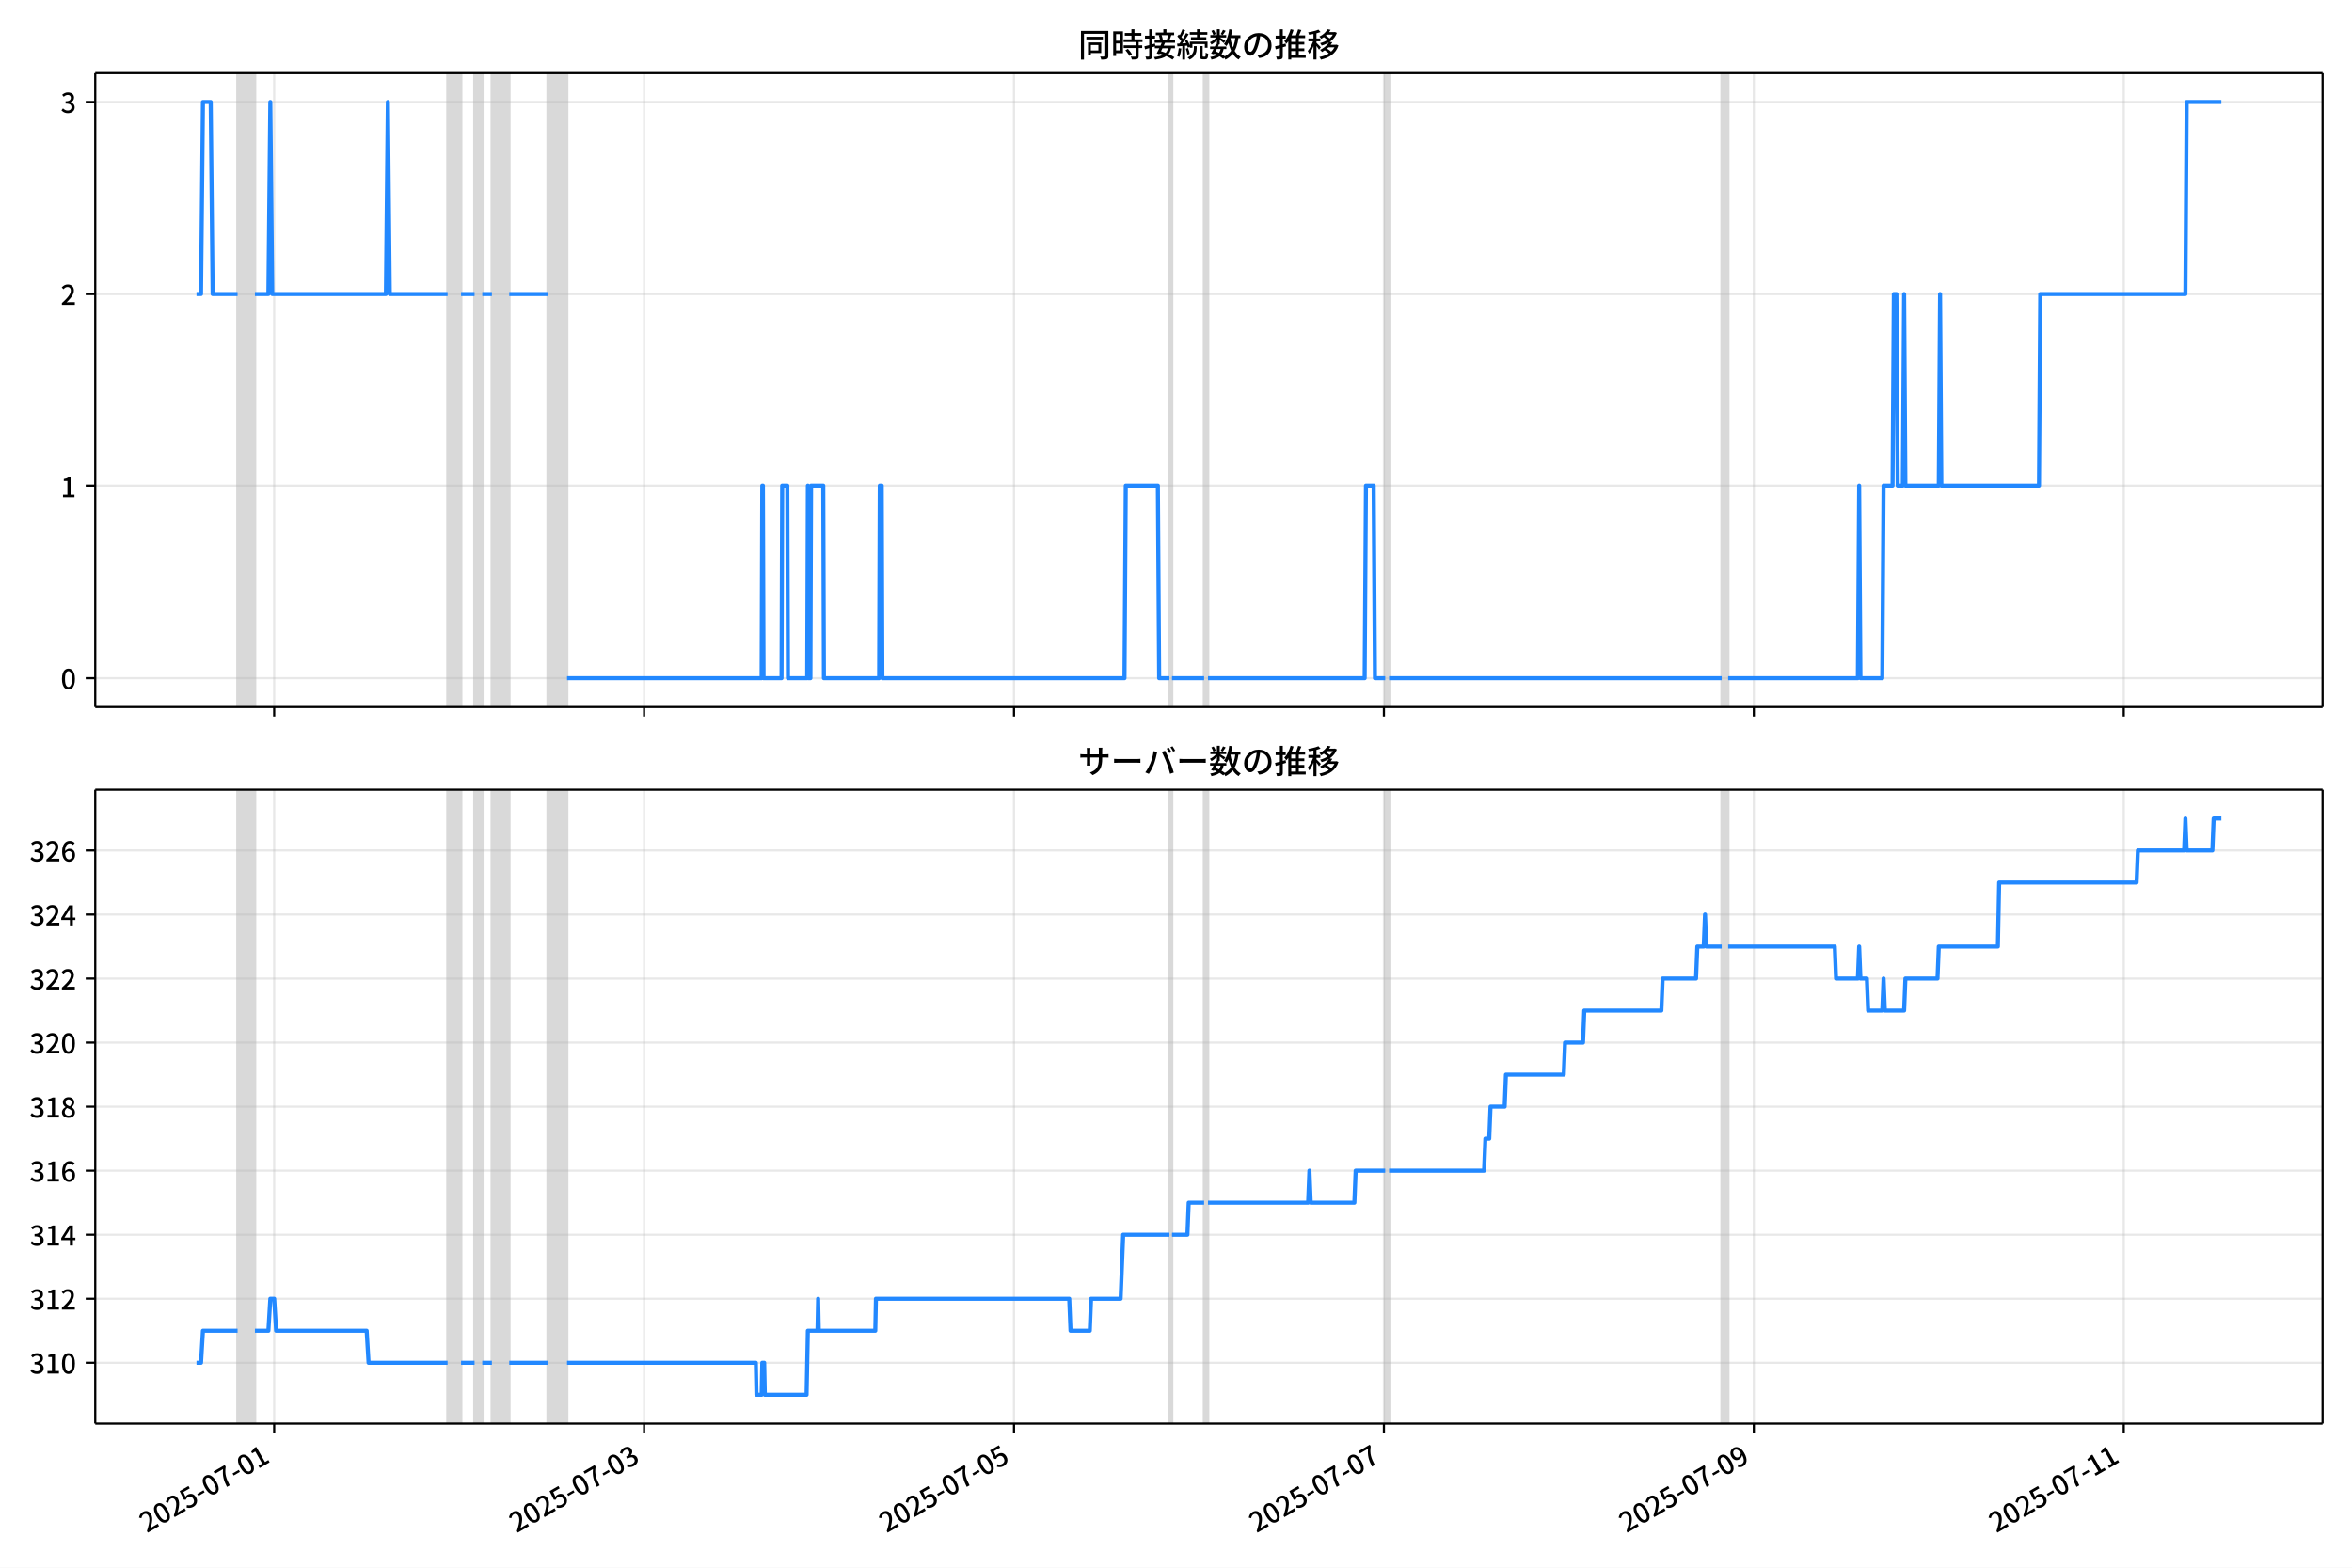
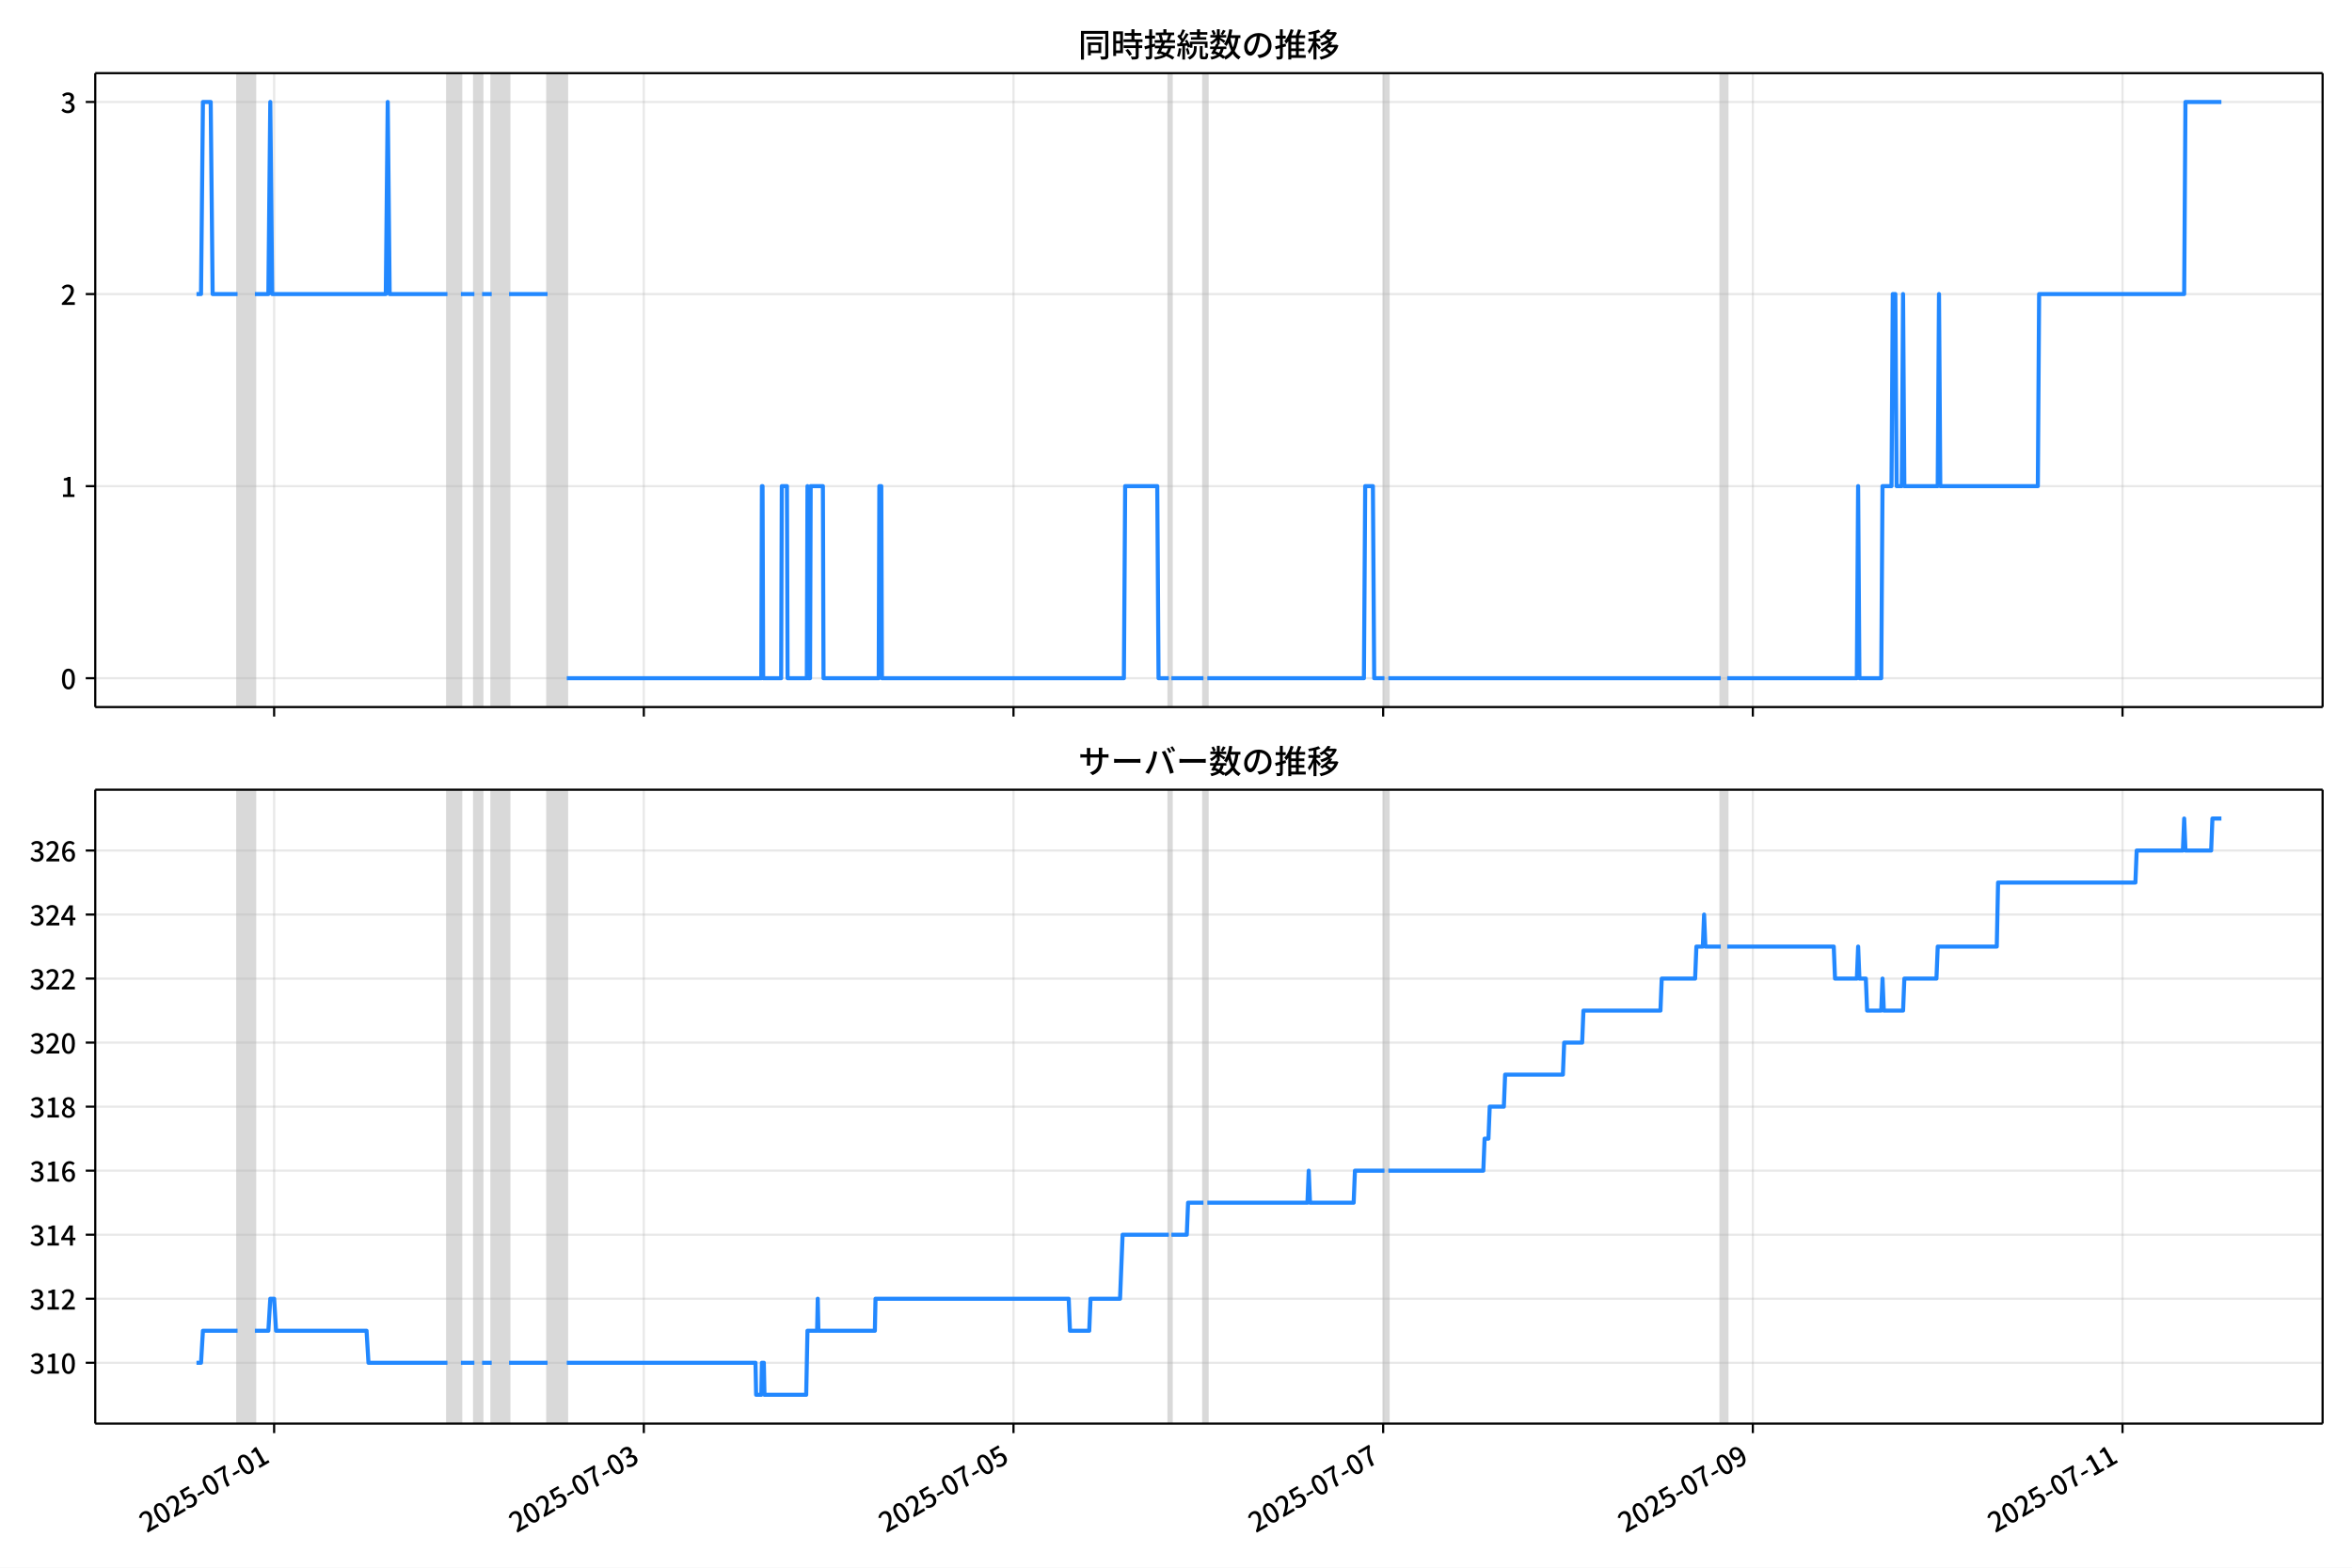
<svg xmlns="http://www.w3.org/2000/svg" xmlns:xlink="http://www.w3.org/1999/xlink" version="1.1" viewBox="0 0 864 576">
  <defs>
    <style type="text/css">*{stroke-linejoin: round; stroke-linecap: butt}</style>
  </defs>
  <g id="aa">
    <g id="ab">
      <path d="m0 576h864v-576h-864z" fill="#fff" />
    </g>
    <g id="ac">
      <g id="ad">
        <path d="m34.99 259.78h818.21v-232.9h-818.21z" fill="#fff" />
      </g>
      <g id="ae">
-         <path d="m87.273 259.78h6.37v-232.9h-6.37z" clip-path="url(#b)" fill="#808080" opacity=".3" stroke="#808080" />
+         <path d="m87.263 259.78h6.366v-232.9h-6.366z" clip-path="url(#b)" fill="#808080" opacity=".3" stroke="#808080" />
      </g>
      <g id="af">
-         <path d="m164.42 259.78h4.954v-232.9h-4.954z" clip-path="url(#b)" fill="#808080" opacity=".3" stroke="#808080" />
+         <path d="m164.36 259.78h4.951v-232.9h-4.951z" clip-path="url(#b)" fill="#808080" opacity=".3" stroke="#808080" />
      </g>
      <g id="ag">
-         <path d="m174.32 259.78h2.831v-232.9h-2.831z" clip-path="url(#b)" fill="#808080" opacity=".3" stroke="#808080" />
+         <path d="m174.26 259.78h2.829v-232.9h-2.829z" clip-path="url(#b)" fill="#808080" opacity=".3" stroke="#808080" />
      </g>
      <g id="ah">
-         <path d="m180.69 259.78h6.37v-232.9h-6.37z" clip-path="url(#b)" fill="#808080" opacity=".3" stroke="#808080" />
+         <path d="m180.63 259.78h6.366v-232.9h-6.366z" clip-path="url(#b)" fill="#808080" opacity=".3" stroke="#808080" />
      </g>
      <g id="ai">
-         <path d="m201.22 259.78h7.077v-232.9h-7.077z" clip-path="url(#b)" fill="#808080" opacity=".3" stroke="#808080" />
+         <path d="m201.14 259.78h7.073v-232.9h-7.073z" clip-path="url(#b)" fill="#808080" opacity=".3" stroke="#808080" />
      </g>
      <g id="aj">
-         <path d="m429.58 259.78h.944v-232.9h-.944z" clip-path="url(#b)" fill="#808080" opacity=".3" stroke="#808080" />
+         <path d="m429.36 259.78h.943v-232.9h-.943z" clip-path="url(#b)" fill="#808080" opacity=".3" stroke="#808080" />
      </g>
      <g id="ak">
-         <path d="m442.32 259.78h1.415v-232.9h-1.415z" clip-path="url(#b)" fill="#808080" opacity=".3" stroke="#808080" />
+         <path d="m442.09 259.78h1.415v-232.9h-1.415z" clip-path="url(#b)" fill="#808080" opacity=".3" stroke="#808080" />
      </g>
      <g id="al">
-         <path d="m508.85 259.78h1.415v-232.9h-1.415z" clip-path="url(#b)" fill="#808080" opacity=".3" stroke="#808080" />
+         <path d="m508.57 259.78h1.415v-232.9h-1.415z" clip-path="url(#b)" fill="#808080" opacity=".3" stroke="#808080" />
      </g>
      <g id="am">
-         <path d="m632.47 259.78h2.359v-232.9h-2.359z" clip-path="url(#b)" fill="#808080" opacity=".3" stroke="#808080" />
+         <path d="m632.11 259.78h2.358v-232.9h-2.358z" clip-path="url(#b)" fill="#808080" opacity=".3" stroke="#808080" />
      </g>
      <g id="an">
        <g id="ao">
          <g id="ap">
-             <path d="m100.72 259.78v-232.9" clip-path="url(#b)" fill="none" stroke="#b0b0b0" stroke-linecap="square" stroke-opacity=".3" stroke-width=".8" />
+             <path d="m100.7 259.78v-232.9" clip-path="url(#b)" fill="none" stroke="#b0b0b0" stroke-linecap="square" stroke-opacity=".3" stroke-width=".8" />
          </g>
          <g id="aq">
            <defs>
              <path id="f" d="m0 0v3.5" stroke="#000" stroke-width=".8" />
            </defs>
-             <use x="100.72" y="259.778" stroke="#000000" stroke-width=".8" xlink:href="#f" />
+             <use x="100.702" y="259.778" stroke="#000000" stroke-width=".8" xlink:href="#f" />
          </g>
        </g>
        <g id="ar">
          <g id="as">
-             <path d="m236.61 259.78v-232.9" clip-path="url(#b)" fill="none" stroke="#b0b0b0" stroke-linecap="square" stroke-opacity=".3" stroke-width=".8" />
+             <path d="m236.5 259.78v-232.9" clip-path="url(#b)" fill="none" stroke="#b0b0b0" stroke-linecap="square" stroke-opacity=".3" stroke-width=".8" />
          </g>
          <g id="at">
-             <use x="236.606" y="259.778" stroke="#000000" stroke-width=".8" xlink:href="#f" />
+             <use x="236.502" y="259.778" stroke="#000000" stroke-width=".8" xlink:href="#f" />
          </g>
        </g>
        <g id="au">
          <g id="av">
-             <path d="m372.49 259.78v-232.9" clip-path="url(#b)" fill="none" stroke="#b0b0b0" stroke-linecap="square" stroke-opacity=".3" stroke-width=".8" />
+             <path d="m372.3 259.78v-232.9" clip-path="url(#b)" fill="none" stroke="#b0b0b0" stroke-linecap="square" stroke-opacity=".3" stroke-width=".8" />
          </g>
          <g id="aw">
-             <use x="372.492" y="259.778" stroke="#000000" stroke-width=".8" xlink:href="#f" />
+             <use x="372.301" y="259.778" stroke="#000000" stroke-width=".8" xlink:href="#f" />
          </g>
        </g>
        <g id="ax">
          <g id="ay">
-             <path d="m508.38 259.78v-232.9" clip-path="url(#b)" fill="none" stroke="#b0b0b0" stroke-linecap="square" stroke-opacity=".3" stroke-width=".8" />
+             <path d="m508.1 259.78v-232.9" clip-path="url(#b)" fill="none" stroke="#b0b0b0" stroke-linecap="square" stroke-opacity=".3" stroke-width=".8" />
          </g>
          <g id="az">
-             <use x="508.378" y="259.778" stroke="#000000" stroke-width=".8" xlink:href="#f" />
+             <use x="508.101" y="259.778" stroke="#000000" stroke-width=".8" xlink:href="#f" />
          </g>
        </g>
        <g id="ba">
          <g id="bb">
-             <path d="m644.26 259.78v-232.9" clip-path="url(#b)" fill="none" stroke="#b0b0b0" stroke-linecap="square" stroke-opacity=".3" stroke-width=".8" />
+             <path d="m643.9 259.78v-232.9" clip-path="url(#b)" fill="none" stroke="#b0b0b0" stroke-linecap="square" stroke-opacity=".3" stroke-width=".8" />
          </g>
          <g id="bc">
-             <use x="644.264" y="259.778" stroke="#000000" stroke-width=".8" xlink:href="#f" />
+             <use x="643.901" y="259.778" stroke="#000000" stroke-width=".8" xlink:href="#f" />
          </g>
        </g>
        <g id="bd">
          <g id="be">
-             <path d="m780.15 259.78v-232.9" clip-path="url(#b)" fill="none" stroke="#b0b0b0" stroke-linecap="square" stroke-opacity=".3" stroke-width=".8" />
+             <path d="m779.7 259.78v-232.9" clip-path="url(#b)" fill="none" stroke="#b0b0b0" stroke-linecap="square" stroke-opacity=".3" stroke-width=".8" />
          </g>
          <g id="bf">
-             <use x="780.15" y="259.778" stroke="#000000" stroke-width=".8" xlink:href="#f" />
+             <use x="779.701" y="259.778" stroke="#000000" stroke-width=".8" xlink:href="#f" />
          </g>
        </g>
      </g>
      <g id="bg">
        <g id="bh">
          <g id="bi">
            <path d="m34.99 249.19h818.21" clip-path="url(#b)" fill="none" stroke="#b0b0b0" stroke-linecap="square" stroke-opacity=".3" stroke-width=".8" />
          </g>
          <g id="bj">
            <defs>
              <path id="e" d="m0 0h-3.5" stroke="#000" stroke-width=".8" />
            </defs>
            <use x="34.99" y="249.191" stroke="#000000" stroke-width=".8" xlink:href="#e" />
          </g>
          <g id="bk">
            <g transform="translate(22.29 253.18) scale(.1 -.1)">
              <defs>
                <path id="c" transform="scale(.015625)" d="m1830-90q-460 0-806 275-346 276-535 823-188 547-188 1366 0 820 188 1357 189 538 535 803 346 266 806 266 461 0 800-269 340-269 528-803 189-534 189-1354 0-819-189-1366-188-547-528-823-339-275-800-275zm0 589q237 0 422 185 186 186 288 599 103 413 103 1091 0 679-103 1082-102 403-288 582-185 180-422 180-236 0-422-180-186-179-292-582-105-403-105-1082 0-678 105-1091 106-413 292-599 186-185 422-185z" />
              </defs>
              <use xlink:href="#c" />
            </g>
          </g>
        </g>
        <g id="bl">
          <g id="bm">
            <path d="m34.99 178.62h818.21" clip-path="url(#b)" fill="none" stroke="#b0b0b0" stroke-linecap="square" stroke-opacity=".3" stroke-width=".8" />
          </g>
          <g id="bn">
            <use x="34.99" y="178.616" stroke="#000000" stroke-width=".8" xlink:href="#e" />
          </g>
          <g id="bo">
            <g transform="translate(22.29 182.6) scale(.1 -.1)">
              <defs>
                <path id="i" transform="scale(.015625)" d="m544 0v608h1037v3277h-845v467q333 58 579 147 247 90 451 218h557v-4109h915v-608h-2694z" />
              </defs>
              <use xlink:href="#i" />
            </g>
          </g>
        </g>
        <g id="bp">
          <g id="bq">
            <path d="m34.99 108.04h818.21" clip-path="url(#b)" fill="none" stroke="#b0b0b0" stroke-linecap="square" stroke-opacity=".3" stroke-width=".8" />
          </g>
          <g id="br">
            <use x="34.99" y="108.041" stroke="#000000" stroke-width=".8" xlink:href="#e" />
          </g>
          <g id="bs">
            <g transform="translate(22.29 112.03) scale(.1 -.1)">
              <defs>
                <path id="d" transform="scale(.015625)" d="m282 0v429q697 621 1164 1136 468 515 701 956 234 442 234 826 0 256-87 451-86 196-262 301-176 106-445 106-275 0-506-151-230-150-422-368l-416 410q301 333 637 518 336 186 803 186 429 0 749-176t496-493 176-745q0-455-224-919t-615-935q-390-470-889-950 186 20 394 36t374 16h1184v-634h-3046z" />
              </defs>
              <use xlink:href="#d" />
            </g>
          </g>
        </g>
        <g id="bt">
          <g id="bu">
            <path d="m34.99 37.466h818.21" clip-path="url(#b)" fill="none" stroke="#b0b0b0" stroke-linecap="square" stroke-opacity=".3" stroke-width=".8" />
          </g>
          <g id="bv">
            <use x="34.99" y="37.466" stroke="#000000" stroke-width=".8" xlink:href="#e" />
          </g>
          <g id="bw">
            <g transform="translate(22.29 41.451) scale(.1 -.1)">
              <defs>
                <path id="h" transform="scale(.015625)" d="m1715-90q-371 0-656 90t-503 240q-217 150-377 323l359 474q211-205 479-359 269-153 634-153 269 0 467 92 199 93 311 266t112 423q0 256-125 451t-429 300q-304 106-835 106v551q467 0 732 105 266 106 384 291 119 186 119 423 0 307-192 489-192 183-531 183-269 0-503-119-233-118-438-316l-384 460q282 256 614 413 333 157 737 157 422 0 748-144 327-144 512-413 186-269 186-659 0-403-221-685-221-281-592-422v-26q269-70 490-227t349-400 128-557q0-422-215-726-214-304-573-468-358-163-787-163z" />
              </defs>
              <use xlink:href="#h" />
            </g>
          </g>
        </g>
      </g>
      <g id="bx">
-         <path d="m72.181 108.04h1.662l.706-70.575h2.855l.709 70.575h9.16m6.37 0h4.954l.708-70.575.708 70.575h41.757l.708-70.575.708 70.575h21.232m4.954 0h4.954m2.831 0h3.539m6.37 0h14.155m7.077 141.15h71.482l.236-70.575h.236l.236 70.575h6.606l.236-70.575h1.887l.236 70.575h7.077l.236-70.575.236 70.575h.708l.236-70.575h4.482l.236 70.575h20.289l.236-70.575h.708l.236 70.575h88.939l.472-70.575h11.796l.472 70.575h3.775m.944 0h11.796m1.415 0h57.563l.472-70.575h2.831l.472 70.575h3.775m1.415 0h122.2m2.359 0h47.654l.472-70.575.472 70.575h8.021l.472-70.575h3.303l.472-70.575h.944l.472 70.575h1.887l.472-70.575.472 70.575h12.267l.472-70.575.472 70.575h35.859l.472-70.575h53.316l.472-70.575h12.739v0" clip-path="url(#b)" fill="none" stroke="#28f" stroke-linecap="square" stroke-width="1.5" />
+         <path d="m72.181 108.04h1.661l.706-70.575h2.853l.709 70.575h9.154m6.366 0h4.951l.707-70.575.707 70.575h41.73l.707-70.575.707 70.575h21.219m4.951 0h4.951m2.829 0h3.537m6.366 0h14.146m7.073 141.15h71.436l.236-70.575h.236l.236 70.575h6.601l.236-70.575h1.886l.236 70.575h7.073l.236-70.575.236 70.575h.707l.236-70.575h4.479l.236 70.575h20.276l.236-70.575h.707l.236 70.575h88.883l.472-70.575h11.788l.472 70.575h3.772m.943 0h11.788m1.415 0h57.526l.472-70.575h2.829l.472 70.575h3.772m1.415 0h122.13m2.358 0h47.624l.472-70.575.472 70.575h8.016l.472-70.575h3.301l.472-70.575h.943l.472 70.575h1.886l.472-70.575.472 70.575h12.26l.472-70.575.472 70.575h35.836l.472-70.575h53.283l.472-70.575h13.203v0" clip-path="url(#b)" fill="none" stroke="#28f" stroke-linecap="square" stroke-width="1.5" />
      </g>
      <g id="by">
        <path d="m34.99 259.78v-232.9" fill="none" stroke="#000" stroke-linecap="square" stroke-width=".8" />
      </g>
      <g id="bz">
        <path d="m853.2 259.78v-232.9" fill="none" stroke="#000" stroke-linecap="square" stroke-width=".8" />
      </g>
      <g id="ca">
        <path d="m34.99 259.78h818.21" fill="none" stroke="#000" stroke-linecap="square" stroke-width=".8" />
      </g>
      <g id="cb">
        <path d="m34.99 26.88h818.21" fill="none" stroke="#000" stroke-linecap="square" stroke-width=".8" />
      </g>
      <g id="cc">
        <g transform="translate(396.1 20.88) scale(.12 -.12)">
          <defs>
            <path id="v" transform="scale(.015625)" d="m1587 3936h3232v-518h-3232v518zm320-1114h557v-2534h-557v2534zm301 0h2291v-2086h-2291v512h1734v1069h-1734v505zm-1683 2260h5113v-570h-4524v-5056h-589v5626zm4768 0h595v-4896q0-250-67-397t-227-218q-160-77-426-96t-675-19q-13 83-45 192t-77 218q-45 108-89 185 281-13 527-13 247 0 330 0 83 7 118 42 36 35 36 112v4890z" />
            <path id="t" transform="scale(.015625)" d="m2714 4672h3238v-525h-3238v525zm-244-1235h3712v-538h-3712v538zm20-1184h3635v-531h-3635v531zm1523 3155h595v-2310h-595v2310zm832-2451h589v-2823q0-230-61-364-61-135-227-199-167-70-423-86t-633-16q-20 121-78 285-57 163-121 284 275-6 509-9t310-3q77 6 106 28 29 23 29 93v2810zm-2023-1677 487 282q153-160 313-352t294-381q135-189 206-343l-519-313q-64 153-189 348-124 196-278 394-154 199-314 365zm-2086 3718h1619v-4281h-1619v544h1056v3187h-1056v550zm32-1843h1293v-537h-1293v537zm-320 1843h563v-4832h-563v4832z" />
            <path id="u" transform="scale(.015625)" d="m3866 5408h614v-870h-614v870zm-1479-653h3597v-518h-3597v518zm-230-1485h4e3v-518h-4e3v518zm825 922 519 102q64-160 121-342 58-182 96-352 39-170 45-304l-544-128q-6 134-42 313-35 180-83 365-48 186-112 346zm1856 109 589-71q-96-275-202-557-105-281-195-486l-518 77q58 147 122 329 64 183 118 372t86 336zm-2643-2106h3943v-518h-3943v518zm1408 685 602-115q-167-371-362-784t-390-797-362-685l-525 179q160 288 346 666t368 784 323 752zm-659-2157 358 403q352-102 733-240 381-137 752-304 371-166 697-336 327-169 558-329l-384-461q-218 160-532 336-313 176-685 345-371 170-755 323-384 154-742 263zm1894 1114 583-71q-122-550-353-944-230-393-604-662t-922-435q-547-167-1296-269-25 128-93 269-67 141-137 230 678 64 1168 192t819 349q330 221 531 550 202 330 304 791zm-4684 217q396 90 953 240 557 151 1120 311l77-544q-525-154-1053-311-528-156-963-284l-134 588zm121 2093h1965v-563h-1965v563zm819 1248h576v-5229q0-236-51-374t-192-208q-141-77-355-99-214-23-541-16-13 115-64 288t-109 294q205-6 381-6t234 0q64 0 92 28 29 29 29 93v5229z" />
            <path id="s" transform="scale(.015625)" d="m4058 5408h595v-1798h-595v1798zm-1415-563h3443v-499h-3443v499zm231-992h3008v-499h-3008v499zm-224-877h3475v-1203h-531v729h-2432v-729h-512v1203zm1964-877h551v-1881q0-122 22-157 23-35 106-35 25 0 92 0 68 0 135 0t99 0q51 0 83 54t45 224 19 515q90-70 234-131t259-93q-19-429-83-662-64-234-183-326-118-93-316-93-39 0-103 0t-134 0-138 0q-67 0-99 0-237 0-365 64t-176 218q-48 153-48 422v1881zm-1164-6h550v-455q0-243-48-528-48-284-186-579-137-294-409-572-272-279-727-503-70 90-192 208-121 118-230 195 416 205 665 438 250 234 371 474 122 240 164 467 42 228 42 413v442zm-2240 3309 524-192q-121-244-259-503-137-259-275-496t-259-416l-410 173q122 186 246 438 125 253 240 515 116 263 193 481zm716-743 500-230q-224-359-496-756-272-396-548-764-275-368-518-650l-358 205q179 211 377 483 199 272 387 569 189 298 358 592 170 295 298 551zm-1721-665 307 403q166-154 339-340 173-185 320-364t224-327l-326-460q-77 160-218 348-141 189-314 384-172 196-332 356zm1485-832 435 179q128-211 249-458 122-246 215-474 93-227 137-412l-473-211q-32 185-119 422-86 237-201 486-115 250-243 468zm-1530-583q422 26 998 54 576 29 1184 68l7-499q-570-45-1127-84-556-38-992-70l-70 531zm1702-992 436 135q121-276 214-596t118-556l-454-148q-26 237-112 563-86 327-202 602zm-1363 109 499-83q-57-455-163-897-105-441-253-748-51 32-134 73-83 42-170 83-86 42-144 62 148 294 234 697t131 813zm691 627h525v-2861h-525v2861z" />
            <path id="m" transform="scale(.015625)" d="m224 2022h3187v-499h-3187v499zm51 2247h3111v-487h-3111v487zm1127-1735 563-121q-154-320-333-672t-352-679q-173-326-326-582l-532 173q148 243 324 566t345 669q170 346 311 646zm934-832 563-64q-89-480-262-838t-461-614-701-432-976-298q-25 128-99 269t-157 237q659 102 1085 303 426 202 666 554t342 883zm422 3597 519-211q-147-218-298-436-150-217-278-377l-403 186q121 173 252 413 132 240 208 425zm-1203 109h563v-2957h-563v2957zm-1075-320 448 186q134-192 246-420 112-227 157-393l-467-211q-38 172-147 406t-237 432zm1094-1050 397-236q-160-263-400-529-240-265-519-489-278-224-553-378-51 103-141 237-89 135-179 218 269 109 534 294 266 186 493 416 228 231 368 467zm487-204q83-45 246-145 163-99 352-211t346-211 221-150l-327-423q-83 77-230 198-147 122-317 253-170 132-327 250-156 119-259 189l295 250zm1798 396h2311v-556h-2311v556zm115 1178 615-90q-103-640-263-1235t-384-1101q-224-505-512-889-44 57-134 134t-186 157-166 125q275 339 473 796 199 458 340 995 141 538 217 1108zm1223-1510 614-58q-147-1101-445-1940-297-838-813-1443-515-604-1321-1014-26 71-90 177-64 105-134 208-70 102-128 159 742 346 1212 880 471 535 730 1290 260 755 375 1741zm-1005-135q134-851 387-1597 253-745 659-1305 407-560 1002-874-70-57-154-150-83-93-154-189-70-96-121-179-633 371-1056 988-422 618-688 1434-265 816-425 1783l550 89zm-3309-3065 327 416q377-148 754-330 378-182 701-378 324-195 548-368l-416-435q-211 179-519 378-307 198-666 383-358 186-729 334z" />
            <path id="r" transform="scale(.015625)" d="m3686 4378q-64-493-163-1041-99-547-265-1084-192-653-432-1104t-522-688-595-237q-320 0-596 221-275 221-448 621-172 400-172 931 0 537 220 1017 221 480 611 851 391 372 909 583 519 211 1121 211 576 0 1040-186 464-185 793-515 330-329 502-771 173-441 173-941 0-672-278-1194-278-521-816-851-538-329-1318-444l-378 601q166 20 307 42t263 48q307 70 585 217 279 148 496 375 218 227 342 534 125 308 125 692t-122 713q-121 330-358 573-236 243-582 380-346 138-781 138-525 0-935-186-409-185-694-489-284-304-432-656-147-352-147-678 0-365 89-605 90-240 224-355 135-115 276-115t288 144 297 457q151 314 298 800 147 461 246 982 100 522 145 1021l684-12z" />
            <path id="n" transform="scale(.015625)" d="m2995 2925h2893v-519h-2893v519zm0-1280h2893v-519h-2893v519zm-64-1299h3232v-557h-3232v557zm1312 3577h563v-3763h-563v3763zm429 1466 634-141q-154-390-340-794-185-403-339-684l-512 140q103 199 208 458 106 259 195 528 90 269 154 493zm-1472 25 582-147q-153-518-371-1018-217-499-483-931t-573-758q-38 64-109 160-70 96-147 198-77 103-141 160 416 416 733 1034t509 1302zm128-1203h2720v-537h-2720v-4205h-582v4422l313 320h269zm-3174-2157q396 90 953 240 557 151 1120 311l77-544q-525-154-1053-311-528-156-963-284l-134 588zm121 2093h1965v-563h-1965v563zm819 1248h576v-5229q0-236-51-374t-192-208q-141-77-355-99-214-23-541-16-13 115-64 288t-109 294q205-6 381-6t234 0q64 0 92 28 29 29 29 93v5229z" />
            <path id="l" transform="scale(.015625)" d="m4051 5402 595-109q-281-493-729-941t-1107-806q-39 64-106 144t-141 153q-73 74-137 119 608 288 1011 678t614 762zm-77-557h1511v-493h-1863l352 493zm1293 0h109l109 25 384-179q-192-505-496-905t-695-701q-390-301-845-519-454-217-947-358-44 109-137 253t-176 227q448 109 867 294 419 186 777 445 359 259 631 592t419 730v96zm-1990-954 377 307q167-96 336-218 170-121 320-249 151-128 247-237l-397-332q-90 108-237 236t-317 259q-169 132-329 234zm1107-934 595-109q-307-538-803-1031-496-492-1232-876-38 64-102 144t-138 156q-74 77-138 116 455 217 807 483t604 554q253 288 407 563zm-90-589h1460v-506h-1818l358 506zm1268 0h121l109 26 384-167q-192-614-531-1075t-787-794q-448-332-983-553-534-221-1129-355-45 115-132 269-86 153-176 249 551 96 1043 285 493 189 903 473 410 285 714 669t464 883v90zm-2132-1056 410 339q186-102 384-237 198-134 371-275t282-269l-435-371q-103 128-270 272-166 144-361 288t-381 253zm-2150 3533h589v-5376h-589v5376zm-992-1242h2336v-569h-2336v569zm1024-224 365-160q-96-339-231-707-134-368-291-727-157-358-336-672-179-313-365-537-44 128-134 291t-160 272q173 192 339 457 167 266 323 570 157 304 282 618t208 595zm941 1946 416-467q-314-122-695-221-380-99-784-173-403-74-780-131-20 102-71 236-51 135-102 231 358 58 732 138 375 80 711 179t573 208zm-397-2579q58-45 179-170 122-125 266-266 144-140 259-265t160-183l-352-473q-58 102-157 255-99 154-218 317-118 164-227 311-108 147-185 237l275 237z" />
          </defs>
          <use xlink:href="#v" />
          <use transform="translate(100)" xlink:href="#t" />
          <use transform="translate(200)" xlink:href="#u" />
          <use transform="translate(300)" xlink:href="#s" />
          <use transform="translate(400)" xlink:href="#m" />
          <use transform="translate(500)" xlink:href="#r" />
          <use transform="translate(600)" xlink:href="#n" />
          <use transform="translate(700)" xlink:href="#l" />
        </g>
      </g>
    </g>
    <g id="cd">
      <g id="ce">
        <path d="m34.99 523.06h818.21v-232.9h-818.21z" fill="#fff" />
      </g>
      <g id="cf">
-         <path d="m87.273 523.06h6.37v-232.9h-6.37z" clip-path="url(#a)" fill="#808080" opacity=".3" stroke="#808080" />
+         <path d="m87.263 523.06h6.366v-232.9h-6.366z" clip-path="url(#a)" fill="#808080" opacity=".3" stroke="#808080" />
      </g>
      <g id="cg">
-         <path d="m164.42 523.06h4.954v-232.9h-4.954z" clip-path="url(#a)" fill="#808080" opacity=".3" stroke="#808080" />
+         <path d="m164.36 523.06h4.951v-232.9h-4.951z" clip-path="url(#a)" fill="#808080" opacity=".3" stroke="#808080" />
      </g>
      <g id="ch">
-         <path d="m174.32 523.06h2.831v-232.9h-2.831z" clip-path="url(#a)" fill="#808080" opacity=".3" stroke="#808080" />
+         <path d="m174.26 523.06h2.829v-232.9h-2.829z" clip-path="url(#a)" fill="#808080" opacity=".3" stroke="#808080" />
      </g>
      <g id="ci">
-         <path d="m180.69 523.06h6.37v-232.9h-6.37z" clip-path="url(#a)" fill="#808080" opacity=".3" stroke="#808080" />
+         <path d="m180.63 523.06h6.366v-232.9h-6.366z" clip-path="url(#a)" fill="#808080" opacity=".3" stroke="#808080" />
      </g>
      <g id="cj">
-         <path d="m201.22 523.06h7.077v-232.9h-7.077z" clip-path="url(#a)" fill="#808080" opacity=".3" stroke="#808080" />
+         <path d="m201.14 523.06h7.073v-232.9h-7.073z" clip-path="url(#a)" fill="#808080" opacity=".3" stroke="#808080" />
      </g>
      <g id="ck">
-         <path d="m429.58 523.06h.944v-232.9h-.944z" clip-path="url(#a)" fill="#808080" opacity=".3" stroke="#808080" />
+         <path d="m429.36 523.06h.943v-232.9h-.943z" clip-path="url(#a)" fill="#808080" opacity=".3" stroke="#808080" />
      </g>
      <g id="cl">
-         <path d="m442.32 523.06h1.415v-232.9h-1.415z" clip-path="url(#a)" fill="#808080" opacity=".3" stroke="#808080" />
+         <path d="m442.09 523.06h1.415v-232.9h-1.415z" clip-path="url(#a)" fill="#808080" opacity=".3" stroke="#808080" />
      </g>
      <g id="cm">
-         <path d="m508.85 523.06h1.415v-232.9h-1.415z" clip-path="url(#a)" fill="#808080" opacity=".3" stroke="#808080" />
+         <path d="m508.57 523.06h1.415v-232.9h-1.415z" clip-path="url(#a)" fill="#808080" opacity=".3" stroke="#808080" />
      </g>
      <g id="cn">
-         <path d="m632.47 523.06h2.359v-232.9h-2.359z" clip-path="url(#a)" fill="#808080" opacity=".3" stroke="#808080" />
+         <path d="m632.11 523.06h2.358v-232.9h-2.358z" clip-path="url(#a)" fill="#808080" opacity=".3" stroke="#808080" />
      </g>
      <g id="co">
        <g id="cp">
          <g id="cq">
-             <path d="m100.72 523.06v-232.9" clip-path="url(#a)" fill="none" stroke="#b0b0b0" stroke-linecap="square" stroke-opacity=".3" stroke-width=".8" />
+             <path d="m100.7 523.06v-232.9" clip-path="url(#a)" fill="none" stroke="#b0b0b0" stroke-linecap="square" stroke-opacity=".3" stroke-width=".8" />
          </g>
          <g id="cr">
-             <use x="100.72" y="523.055" stroke="#000000" stroke-width=".8" xlink:href="#f" />
+             <use x="100.702" y="523.055" stroke="#000000" stroke-width=".8" xlink:href="#f" />
          </g>
          <g id="cs">
-             <g transform="translate(53.93 563.33) rotate(-30) scale(.1 -.1)">
+             <g transform="translate(53.912 563.33) rotate(-30) scale(.1 -.1)">
              <defs>
                <path id="k" transform="scale(.015625)" d="m1715-90q-365 0-653 90t-506 237q-217 147-383 307l352 480q134-134 294-246t361-183q202-70 452-70 262 0 473 118 212 119 333 346 122 227 122 541 0 460-247 716-246 256-649 256-224 0-384-64t-365-198l-365 237 141 2240h2387v-627h-1747l-109-1204q154 77 307 118 154 42 340 42 397 0 723-160t518-490q192-329 192-847 0-519-224-887t-586-560q-361-192-777-192z" />
                <path id="g" transform="scale(.015625)" d="m301 1536v544h1689v-544h-1689z" />
                <path id="j" transform="scale(.015625)" d="m1235 0q32 646 109 1187t224 1024 384 941 576 938h-2208v627h3027v-455q-409-512-665-989-256-476-397-969t-205-1053-90-1251h-755z" />
              </defs>
              <use xlink:href="#d" />
              <use transform="translate(57)" xlink:href="#c" />
              <use transform="translate(114)" xlink:href="#d" />
              <use transform="translate(171)" xlink:href="#k" />
              <use transform="translate(228)" xlink:href="#g" />
              <use transform="translate(263.7)" xlink:href="#c" />
              <use transform="translate(320.7)" xlink:href="#j" />
              <use transform="translate(377.7)" xlink:href="#g" />
              <use transform="translate(413.4)" xlink:href="#c" />
              <use transform="translate(470.4)" xlink:href="#i" />
            </g>
          </g>
        </g>
        <g id="ct">
          <g id="cu">
-             <path d="m236.61 523.06v-232.9" clip-path="url(#a)" fill="none" stroke="#b0b0b0" stroke-linecap="square" stroke-opacity=".3" stroke-width=".8" />
+             <path d="m236.5 523.06v-232.9" clip-path="url(#a)" fill="none" stroke="#b0b0b0" stroke-linecap="square" stroke-opacity=".3" stroke-width=".8" />
          </g>
          <g id="cv">
-             <use x="236.606" y="523.055" stroke="#000000" stroke-width=".8" xlink:href="#f" />
+             <use x="236.502" y="523.055" stroke="#000000" stroke-width=".8" xlink:href="#f" />
          </g>
          <g id="cw">
-             <g transform="translate(189.82 563.33) rotate(-30) scale(.1 -.1)">
+             <g transform="translate(189.71 563.33) rotate(-30) scale(.1 -.1)">
              <use xlink:href="#d" />
              <use transform="translate(57)" xlink:href="#c" />
              <use transform="translate(114)" xlink:href="#d" />
              <use transform="translate(171)" xlink:href="#k" />
              <use transform="translate(228)" xlink:href="#g" />
              <use transform="translate(263.7)" xlink:href="#c" />
              <use transform="translate(320.7)" xlink:href="#j" />
              <use transform="translate(377.7)" xlink:href="#g" />
              <use transform="translate(413.4)" xlink:href="#c" />
              <use transform="translate(470.4)" xlink:href="#h" />
            </g>
          </g>
        </g>
        <g id="cx">
          <g id="cy">
-             <path d="m372.49 523.06v-232.9" clip-path="url(#a)" fill="none" stroke="#b0b0b0" stroke-linecap="square" stroke-opacity=".3" stroke-width=".8" />
+             <path d="m372.3 523.06v-232.9" clip-path="url(#a)" fill="none" stroke="#b0b0b0" stroke-linecap="square" stroke-opacity=".3" stroke-width=".8" />
          </g>
          <g id="cz">
-             <use x="372.492" y="523.055" stroke="#000000" stroke-width=".8" xlink:href="#f" />
+             <use x="372.301" y="523.055" stroke="#000000" stroke-width=".8" xlink:href="#f" />
          </g>
          <g id="da">
-             <g transform="translate(325.7 563.33) rotate(-30) scale(.1 -.1)">
+             <g transform="translate(325.51 563.33) rotate(-30) scale(.1 -.1)">
              <use xlink:href="#d" />
              <use transform="translate(57)" xlink:href="#c" />
              <use transform="translate(114)" xlink:href="#d" />
              <use transform="translate(171)" xlink:href="#k" />
              <use transform="translate(228)" xlink:href="#g" />
              <use transform="translate(263.7)" xlink:href="#c" />
              <use transform="translate(320.7)" xlink:href="#j" />
              <use transform="translate(377.7)" xlink:href="#g" />
              <use transform="translate(413.4)" xlink:href="#c" />
              <use transform="translate(470.4)" xlink:href="#k" />
            </g>
          </g>
        </g>
        <g id="db">
          <g id="dc">
-             <path d="m508.38 523.06v-232.9" clip-path="url(#a)" fill="none" stroke="#b0b0b0" stroke-linecap="square" stroke-opacity=".3" stroke-width=".8" />
+             <path d="m508.1 523.06v-232.9" clip-path="url(#a)" fill="none" stroke="#b0b0b0" stroke-linecap="square" stroke-opacity=".3" stroke-width=".8" />
          </g>
          <g id="dd">
-             <use x="508.378" y="523.055" stroke="#000000" stroke-width=".8" xlink:href="#f" />
+             <use x="508.101" y="523.055" stroke="#000000" stroke-width=".8" xlink:href="#f" />
          </g>
          <g id="de">
-             <g transform="translate(461.59 563.33) rotate(-30) scale(.1 -.1)">
+             <g transform="translate(461.31 563.33) rotate(-30) scale(.1 -.1)">
              <use xlink:href="#d" />
              <use transform="translate(57)" xlink:href="#c" />
              <use transform="translate(114)" xlink:href="#d" />
              <use transform="translate(171)" xlink:href="#k" />
              <use transform="translate(228)" xlink:href="#g" />
              <use transform="translate(263.7)" xlink:href="#c" />
              <use transform="translate(320.7)" xlink:href="#j" />
              <use transform="translate(377.7)" xlink:href="#g" />
              <use transform="translate(413.4)" xlink:href="#c" />
              <use transform="translate(470.4)" xlink:href="#j" />
            </g>
          </g>
        </g>
        <g id="df">
          <g id="dg">
-             <path d="m644.26 523.06v-232.9" clip-path="url(#a)" fill="none" stroke="#b0b0b0" stroke-linecap="square" stroke-opacity=".3" stroke-width=".8" />
+             <path d="m643.9 523.06v-232.9" clip-path="url(#a)" fill="none" stroke="#b0b0b0" stroke-linecap="square" stroke-opacity=".3" stroke-width=".8" />
          </g>
          <g id="dh">
-             <use x="644.264" y="523.055" stroke="#000000" stroke-width=".8" xlink:href="#f" />
+             <use x="643.901" y="523.055" stroke="#000000" stroke-width=".8" xlink:href="#f" />
          </g>
          <g id="di">
-             <g transform="translate(597.47 563.33) rotate(-30) scale(.1 -.1)">
+             <g transform="translate(597.11 563.33) rotate(-30) scale(.1 -.1)">
              <defs>
                <path id="w" transform="scale(.015625)" d="m1562-90q-410 0-708 150-297 151-502 356l403 461q141-160 346-256t422-96q224 0 425 102 202 103 352 333 151 230 237 614 87 384 87 941 0 589-115 970t-323 563-496 182q-205 0-372-118-166-118-262-336t-96-525q0-301 86-512 87-211 259-323 173-112 417-112 224 0 460 141 237 141 448 461l32-544q-134-180-313-314t-371-208-384-74q-391 0-689 166-297 167-467 496-169 330-169 823 0 467 195 816t515 541 698 192q339 0 636-138 298-137 519-419 221-281 349-710t128-1018q0-691-141-1187t-391-807q-249-310-563-461-313-150-652-150z" />
              </defs>
              <use xlink:href="#d" />
              <use transform="translate(57)" xlink:href="#c" />
              <use transform="translate(114)" xlink:href="#d" />
              <use transform="translate(171)" xlink:href="#k" />
              <use transform="translate(228)" xlink:href="#g" />
              <use transform="translate(263.7)" xlink:href="#c" />
              <use transform="translate(320.7)" xlink:href="#j" />
              <use transform="translate(377.7)" xlink:href="#g" />
              <use transform="translate(413.4)" xlink:href="#c" />
              <use transform="translate(470.4)" xlink:href="#w" />
            </g>
          </g>
        </g>
        <g id="dj">
          <g id="dk">
-             <path d="m780.15 523.06v-232.9" clip-path="url(#a)" fill="none" stroke="#b0b0b0" stroke-linecap="square" stroke-opacity=".3" stroke-width=".8" />
+             <path d="m779.7 523.06v-232.9" clip-path="url(#a)" fill="none" stroke="#b0b0b0" stroke-linecap="square" stroke-opacity=".3" stroke-width=".8" />
          </g>
          <g id="dl">
-             <use x="780.15" y="523.055" stroke="#000000" stroke-width=".8" xlink:href="#f" />
+             <use x="779.701" y="523.055" stroke="#000000" stroke-width=".8" xlink:href="#f" />
          </g>
          <g id="dm">
-             <g transform="translate(733.36 563.33) rotate(-30) scale(.1 -.1)">
+             <g transform="translate(732.91 563.33) rotate(-30) scale(.1 -.1)">
              <use xlink:href="#d" />
              <use transform="translate(57)" xlink:href="#c" />
              <use transform="translate(114)" xlink:href="#d" />
              <use transform="translate(171)" xlink:href="#k" />
              <use transform="translate(228)" xlink:href="#g" />
              <use transform="translate(263.7)" xlink:href="#c" />
              <use transform="translate(320.7)" xlink:href="#j" />
              <use transform="translate(377.7)" xlink:href="#g" />
              <use transform="translate(413.4)" xlink:href="#i" />
              <use transform="translate(470.4)" xlink:href="#i" />
            </g>
          </g>
        </g>
      </g>
      <g id="dn">
        <g id="do">
          <g id="dp">
            <path d="m34.99 500.71h818.21" clip-path="url(#a)" fill="none" stroke="#b0b0b0" stroke-linecap="square" stroke-opacity=".3" stroke-width=".8" />
          </g>
          <g id="dq">
            <use x="34.99" y="500.707" stroke="#000000" stroke-width=".8" xlink:href="#e" />
          </g>
          <g id="dr">
            <g transform="translate(10.89 504.69) scale(.1 -.1)">
              <use xlink:href="#h" />
              <use transform="translate(57)" xlink:href="#i" />
              <use transform="translate(114)" xlink:href="#c" />
            </g>
          </g>
        </g>
        <g id="ds">
          <g id="dt">
            <path d="m34.99 477.18h818.21" clip-path="url(#a)" fill="none" stroke="#b0b0b0" stroke-linecap="square" stroke-opacity=".3" stroke-width=".8" />
          </g>
          <g id="du">
            <use x="34.99" y="477.182" stroke="#000000" stroke-width=".8" xlink:href="#e" />
          </g>
          <g id="dv">
            <g transform="translate(10.89 481.17) scale(.1 -.1)">
              <use xlink:href="#h" />
              <use transform="translate(57)" xlink:href="#i" />
              <use transform="translate(114)" xlink:href="#d" />
            </g>
          </g>
        </g>
        <g id="dw">
          <g id="dx">
            <path d="m34.99 453.66h818.21" clip-path="url(#a)" fill="none" stroke="#b0b0b0" stroke-linecap="square" stroke-opacity=".3" stroke-width=".8" />
          </g>
          <g id="dy">
            <use x="34.99" y="453.657" stroke="#000000" stroke-width=".8" xlink:href="#e" />
          </g>
          <g id="dz">
            <g transform="translate(10.89 457.64) scale(.1 -.1)">
              <defs>
                <path id="p" transform="scale(.015625)" d="m2170 0v3072q0 192 12 457 13 266 20 458h-26q-90-179-183-365-92-185-195-364l-921-1415h2579v-576h-3328v493l1875 2957h858v-4717h-691z" />
              </defs>
              <use xlink:href="#h" />
              <use transform="translate(57)" xlink:href="#i" />
              <use transform="translate(114)" xlink:href="#p" />
            </g>
          </g>
        </g>
        <g id="ea">
          <g id="eb">
            <path d="m34.99 430.13h818.21" clip-path="url(#a)" fill="none" stroke="#b0b0b0" stroke-linecap="square" stroke-opacity=".3" stroke-width=".8" />
          </g>
          <g id="ec">
            <use x="34.99" y="430.132" stroke="#000000" stroke-width=".8" xlink:href="#e" />
          </g>
          <g id="ed">
            <g transform="translate(10.89 434.12) scale(.1 -.1)">
              <defs>
                <path id="o" transform="scale(.015625)" d="m1971-90q-339 0-634 144-294 144-518 435-224 292-352 733-128 442-128 1044 0 678 147 1161 148 483 397 784 250 301 570 445t665 144q397 0 688-147 292-147 490-359l-403-448q-128 154-327 253-198 99-409 99-307 0-567-182-259-182-413-605-153-422-153-1145 0-608 115-1002t326-589q212-195 493-195 212 0 375 121 163 122 259 343t96 522q0 300-90 511-89 212-259 320-169 109-419 109-211 0-451-134t-458-461l-25 538q134 192 313 323t374 201q196 71 375 71 397 0 694-163 298-163 467-490 170-326 170-825 0-468-195-817-195-348-512-544-317-195-701-195z" />
              </defs>
              <use xlink:href="#h" />
              <use transform="translate(57)" xlink:href="#i" />
              <use transform="translate(114)" xlink:href="#o" />
            </g>
          </g>
        </g>
        <g id="ee">
          <g id="ef">
            <path d="m34.99 406.61h818.21" clip-path="url(#a)" fill="none" stroke="#b0b0b0" stroke-linecap="square" stroke-opacity=".3" stroke-width=".8" />
          </g>
          <g id="eg">
            <use x="34.99" y="406.607" stroke="#000000" stroke-width=".8" xlink:href="#e" />
          </g>
          <g id="eh">
            <g transform="translate(10.89 410.59) scale(.1 -.1)">
              <defs>
                <path id="x" transform="scale(.015625)" d="m1830-90q-441 0-787 163-345 164-547 448-202 285-202 650 0 314 122 557t314 419 403 291v32q-256 186-442 458-185 272-185 643 0 365 176 640t480 425q304 151 694 151 410 0 704-160t457-439q164-278 164-649 0-237-96-448t-234-381q-137-169-291-278v-32q218-115 397-285 179-169 288-406t109-557q0-346-189-628-189-281-532-448-342-166-803-166zm314 2708q205 198 310 419 106 221 106 464 0 211-83 384t-247 272q-163 99-393 99-288 0-480-183-192-182-192-502 0-256 134-429 135-172 359-294t486-230zm-294-2170q236 0 418 89 183 90 285 253 103 164 103 388 0 211-90 367-89 157-246 272-157 116-368 215t-454 195q-244-173-398-426-153-252-153-553 0-237 118-416 119-179 324-282 205-102 461-102z" />
              </defs>
              <use xlink:href="#h" />
              <use transform="translate(57)" xlink:href="#i" />
              <use transform="translate(114)" xlink:href="#x" />
            </g>
          </g>
        </g>
        <g id="ei">
          <g id="ej">
            <path d="m34.99 383.08h818.21" clip-path="url(#a)" fill="none" stroke="#b0b0b0" stroke-linecap="square" stroke-opacity=".3" stroke-width=".8" />
          </g>
          <g id="ek">
            <use x="34.99" y="383.082" stroke="#000000" stroke-width=".8" xlink:href="#e" />
          </g>
          <g id="el">
            <g transform="translate(10.89 387.07) scale(.1 -.1)">
              <use xlink:href="#h" />
              <use transform="translate(57)" xlink:href="#d" />
              <use transform="translate(114)" xlink:href="#c" />
            </g>
          </g>
        </g>
        <g id="em">
          <g id="en">
            <path d="m34.99 359.56h818.21" clip-path="url(#a)" fill="none" stroke="#b0b0b0" stroke-linecap="square" stroke-opacity=".3" stroke-width=".8" />
          </g>
          <g id="eo">
            <use x="34.99" y="359.557" stroke="#000000" stroke-width=".8" xlink:href="#e" />
          </g>
          <g id="ep">
            <g transform="translate(10.89 363.54) scale(.1 -.1)">
              <use xlink:href="#h" />
              <use transform="translate(57)" xlink:href="#d" />
              <use transform="translate(114)" xlink:href="#d" />
            </g>
          </g>
        </g>
        <g id="eq">
          <g id="er">
            <path d="m34.99 336.03h818.21" clip-path="url(#a)" fill="none" stroke="#b0b0b0" stroke-linecap="square" stroke-opacity=".3" stroke-width=".8" />
          </g>
          <g id="es">
            <use x="34.99" y="336.032" stroke="#000000" stroke-width=".8" xlink:href="#e" />
          </g>
          <g id="et">
            <g transform="translate(10.89 340.02) scale(.1 -.1)">
              <use xlink:href="#h" />
              <use transform="translate(57)" xlink:href="#d" />
              <use transform="translate(114)" xlink:href="#p" />
            </g>
          </g>
        </g>
        <g id="eu">
          <g id="ev">
            <path d="m34.99 312.51h818.21" clip-path="url(#a)" fill="none" stroke="#b0b0b0" stroke-linecap="square" stroke-opacity=".3" stroke-width=".8" />
          </g>
          <g id="ew">
            <use x="34.99" y="312.507" stroke="#000000" stroke-width=".8" xlink:href="#e" />
          </g>
          <g id="ex">
            <g transform="translate(10.89 316.49) scale(.1 -.1)">
              <use xlink:href="#h" />
              <use transform="translate(57)" xlink:href="#d" />
              <use transform="translate(114)" xlink:href="#o" />
            </g>
          </g>
        </g>
      </g>
      <g id="ey">
-         <path d="m72.181 500.71h1.662l.706-11.763h12.724m6.37 0h4.954l.708-11.763h1.415l.708 11.763h33.264l.708 11.763h29.017m4.954 0h4.954m2.831 0h3.539m6.37 0h14.155m7.077 0h69.358l.236 11.763h1.887l.236-11.763h.708l.236 11.763h15.334l.472-23.525h3.539l.236-11.763.236 11.763h20.76l.236-11.763h71.01l.472 11.763h7.077l.472-11.763h10.852l.944-23.525h16.986m.944 0h5.662l.472-11.763h5.662m1.415 0h36.802l.472-11.763.472 11.763h16.042l.472-11.763h10.852m1.415 0h34.915l.472-11.763h1.415l.472-11.763h5.19l.472-11.763h21.232l.472-11.763h6.606l.472-11.763h28.31l.472-11.763h12.267l.472-11.763h2.359l.472-11.763.472 11.763h5.662m2.359 0h39.162l.472 11.763h8.021l.472-11.763.472 11.763h2.359l.472 11.763h5.19l.472-11.763.472 11.763h7.077l.472-11.763h11.796l.472-11.763h21.704l.472-23.525h50.485l.472-11.763h16.986l.472-11.763.472 11.763h9.437l.472-11.763h2.831v0" clip-path="url(#a)" fill="none" stroke="#28f" stroke-linecap="square" stroke-width="1.5" />
+         <path d="m72.181 500.71h1.661l.706-11.763h12.716m6.366 0h4.951l.707-11.763h1.415l.707 11.763h33.243l.707 11.763h28.999m4.951 0h4.951m2.829 0h3.537m6.366 0h14.146m7.073 0h69.315l.236 11.763h1.886l.236-11.763h.707l.236 11.763h15.325l.472-23.525h3.537l.236-11.763.236 11.763h20.747l.236-11.763h70.965l.472 11.763h7.073l.472-11.763h10.845l.943-23.525h16.975m.943 0h5.658l.472-11.763h5.658m1.415 0h36.779l.472-11.763.472 11.763h16.032l.472-11.763h10.845m1.415 0h34.893l.472-11.763h1.415l.472-11.763h5.187l.472-11.763h21.219l.472-11.763h6.601l.472-11.763h28.292l.472-11.763h12.26l.472-11.763h2.358l.472-11.763.472 11.763h5.658m2.358 0h39.137l.472 11.763h8.016l.472-11.763.472 11.763h2.358l.472 11.763h5.187l.472-11.763.472 11.763h7.073l.472-11.763h11.788l.472-11.763h21.69l.472-23.525h50.453l.472-11.763h16.975l.472-11.763.472 11.763h9.431l.472-11.763h3.301v0" clip-path="url(#a)" fill="none" stroke="#28f" stroke-linecap="square" stroke-width="1.5" />
      </g>
      <g id="ez">
        <path d="m34.99 523.06v-232.9" fill="none" stroke="#000" stroke-linecap="square" stroke-width=".8" />
      </g>
      <g id="fa">
        <path d="m853.2 523.06v-232.9" fill="none" stroke="#000" stroke-linecap="square" stroke-width=".8" />
      </g>
      <g id="fb">
        <path d="m34.99 523.06h818.21" fill="none" stroke="#000" stroke-linecap="square" stroke-width=".8" />
      </g>
      <g id="fc">
        <path d="m34.99 290.16h818.21" fill="none" stroke="#000" stroke-linecap="square" stroke-width=".8" />
      </g>
      <g id="fd">
        <g transform="translate(396.1 284.16) scale(.12 -.12)">
          <defs>
            <path id="z" transform="scale(.015625)" d="m4685 2893q0-621-84-1111-83-489-288-877-204-387-569-691t-928-560l-544 512q448 167 781 371 333 205 550 503 218 298 323 739 106 442 106 1075v1620q0 192-10 339-9 147-22 217h723q-6-70-22-217t-16-339v-1581zm-2304 2086q-7-64-23-199-16-134-16-313v-2317q0-128 6-256 7-128 13-224 7-96 13-140h-710q6 44 12 140 7 96 13 221 7 125 7 259v2317q0 122-10 256-9 135-28 256h723zm-1978-1197q45-12 144-22t237-20q138-9 285-9h4217q237 0 394 13t246 26v-679q-76 7-240 13-163 6-393 6h-4224q-147 0-282-3-134-3-234-10-99-6-150-12v697z" />
            <path id="q" transform="scale(.015625)" d="m621 2854q109-6 265-16 157-9 339-16 183-6 349-6 128 0 352 0t509 0 598 0q314 0 624 0 311 0 586 0t486 0q212 0 327 0 230 0 416 16t301 22v-793q-109 6-308 19-198 13-409 13-109 0-324 0-214 0-489 0t-586 0q-310 0-624 0-313 0-598 0t-509 0-352 0q-262 0-525-10-262-9-428-22v793z" />
            <path id="y" transform="scale(.015625)" d="m4941 5037q83-109 176-269t182-320q90-160 154-288l-416-179q-96 192-240 448t-272 435l416 173zm723 275q83-122 182-282 100-160 196-317 96-156 153-271l-416-186q-102 205-246 454-144 250-279 429l410 173zm-4339-3360q102 262 201 556 100 295 183 612t144 630q61 314 93 602l723-147q-19-83-45-183-26-99-48-195t-42-166q-32-154-86-394t-131-512-164-551q-86-278-182-514-115-301-269-618-153-317-326-618-173-300-346-550l-697 294q301 397 563 874t429 880zm3155 198q-96 250-215 531-118 282-243 567-124 285-246 534-122 250-224 429l659 218q96-179 221-429t253-535q128-284 249-566 122-281 218-525 90-230 195-518 106-288 211-592 106-304 195-589 90-285 154-515l-729-237q-84 352-199 736t-240 768-259 723z" />
          </defs>
          <use xlink:href="#z" />
          <use transform="translate(100)" xlink:href="#q" />
          <use transform="translate(200)" xlink:href="#y" />
          <use transform="translate(300)" xlink:href="#q" />
          <use transform="translate(400)" xlink:href="#m" />
          <use transform="translate(500)" xlink:href="#r" />
          <use transform="translate(600)" xlink:href="#n" />
          <use transform="translate(700)" xlink:href="#l" />
        </g>
      </g>
    </g>
  </g>
  <defs>
    <clipPath id="b">
      <rect x="34.99" y="26.88" width="818.21" height="232.9" />
    </clipPath>
    <clipPath id="a">
      <rect x="34.99" y="290.16" width="818.21" height="232.9" />
    </clipPath>
  </defs>
</svg>
